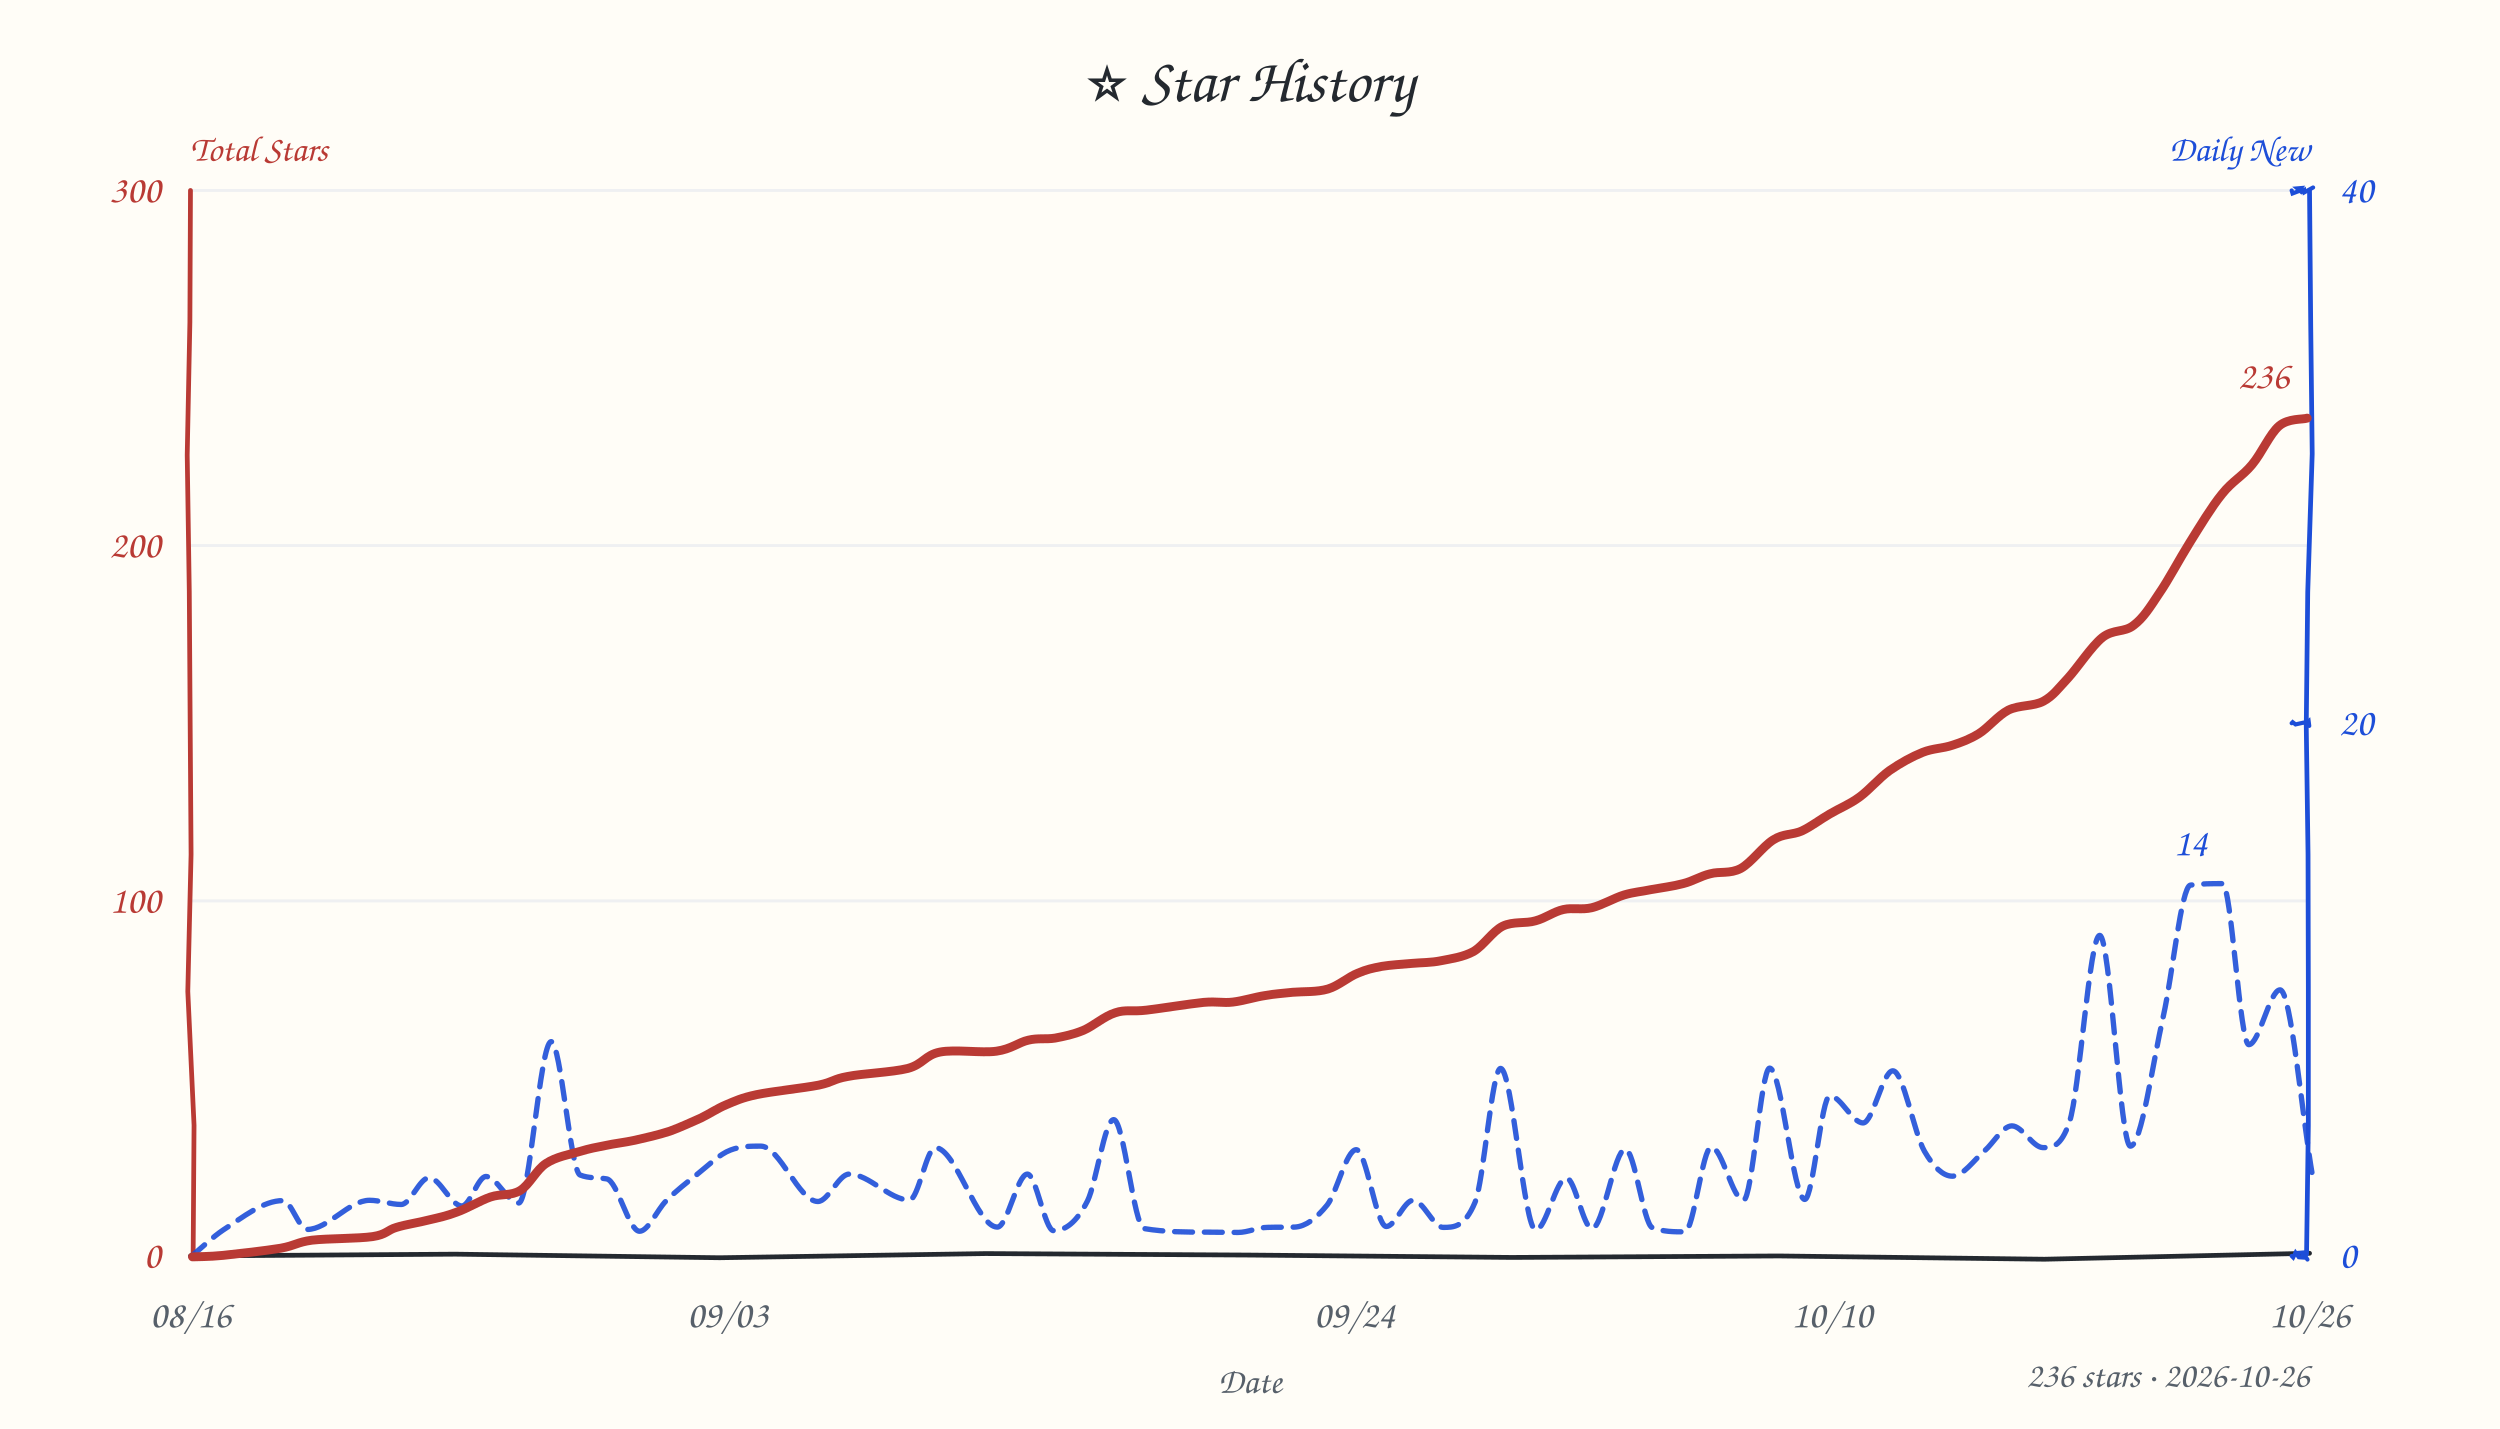
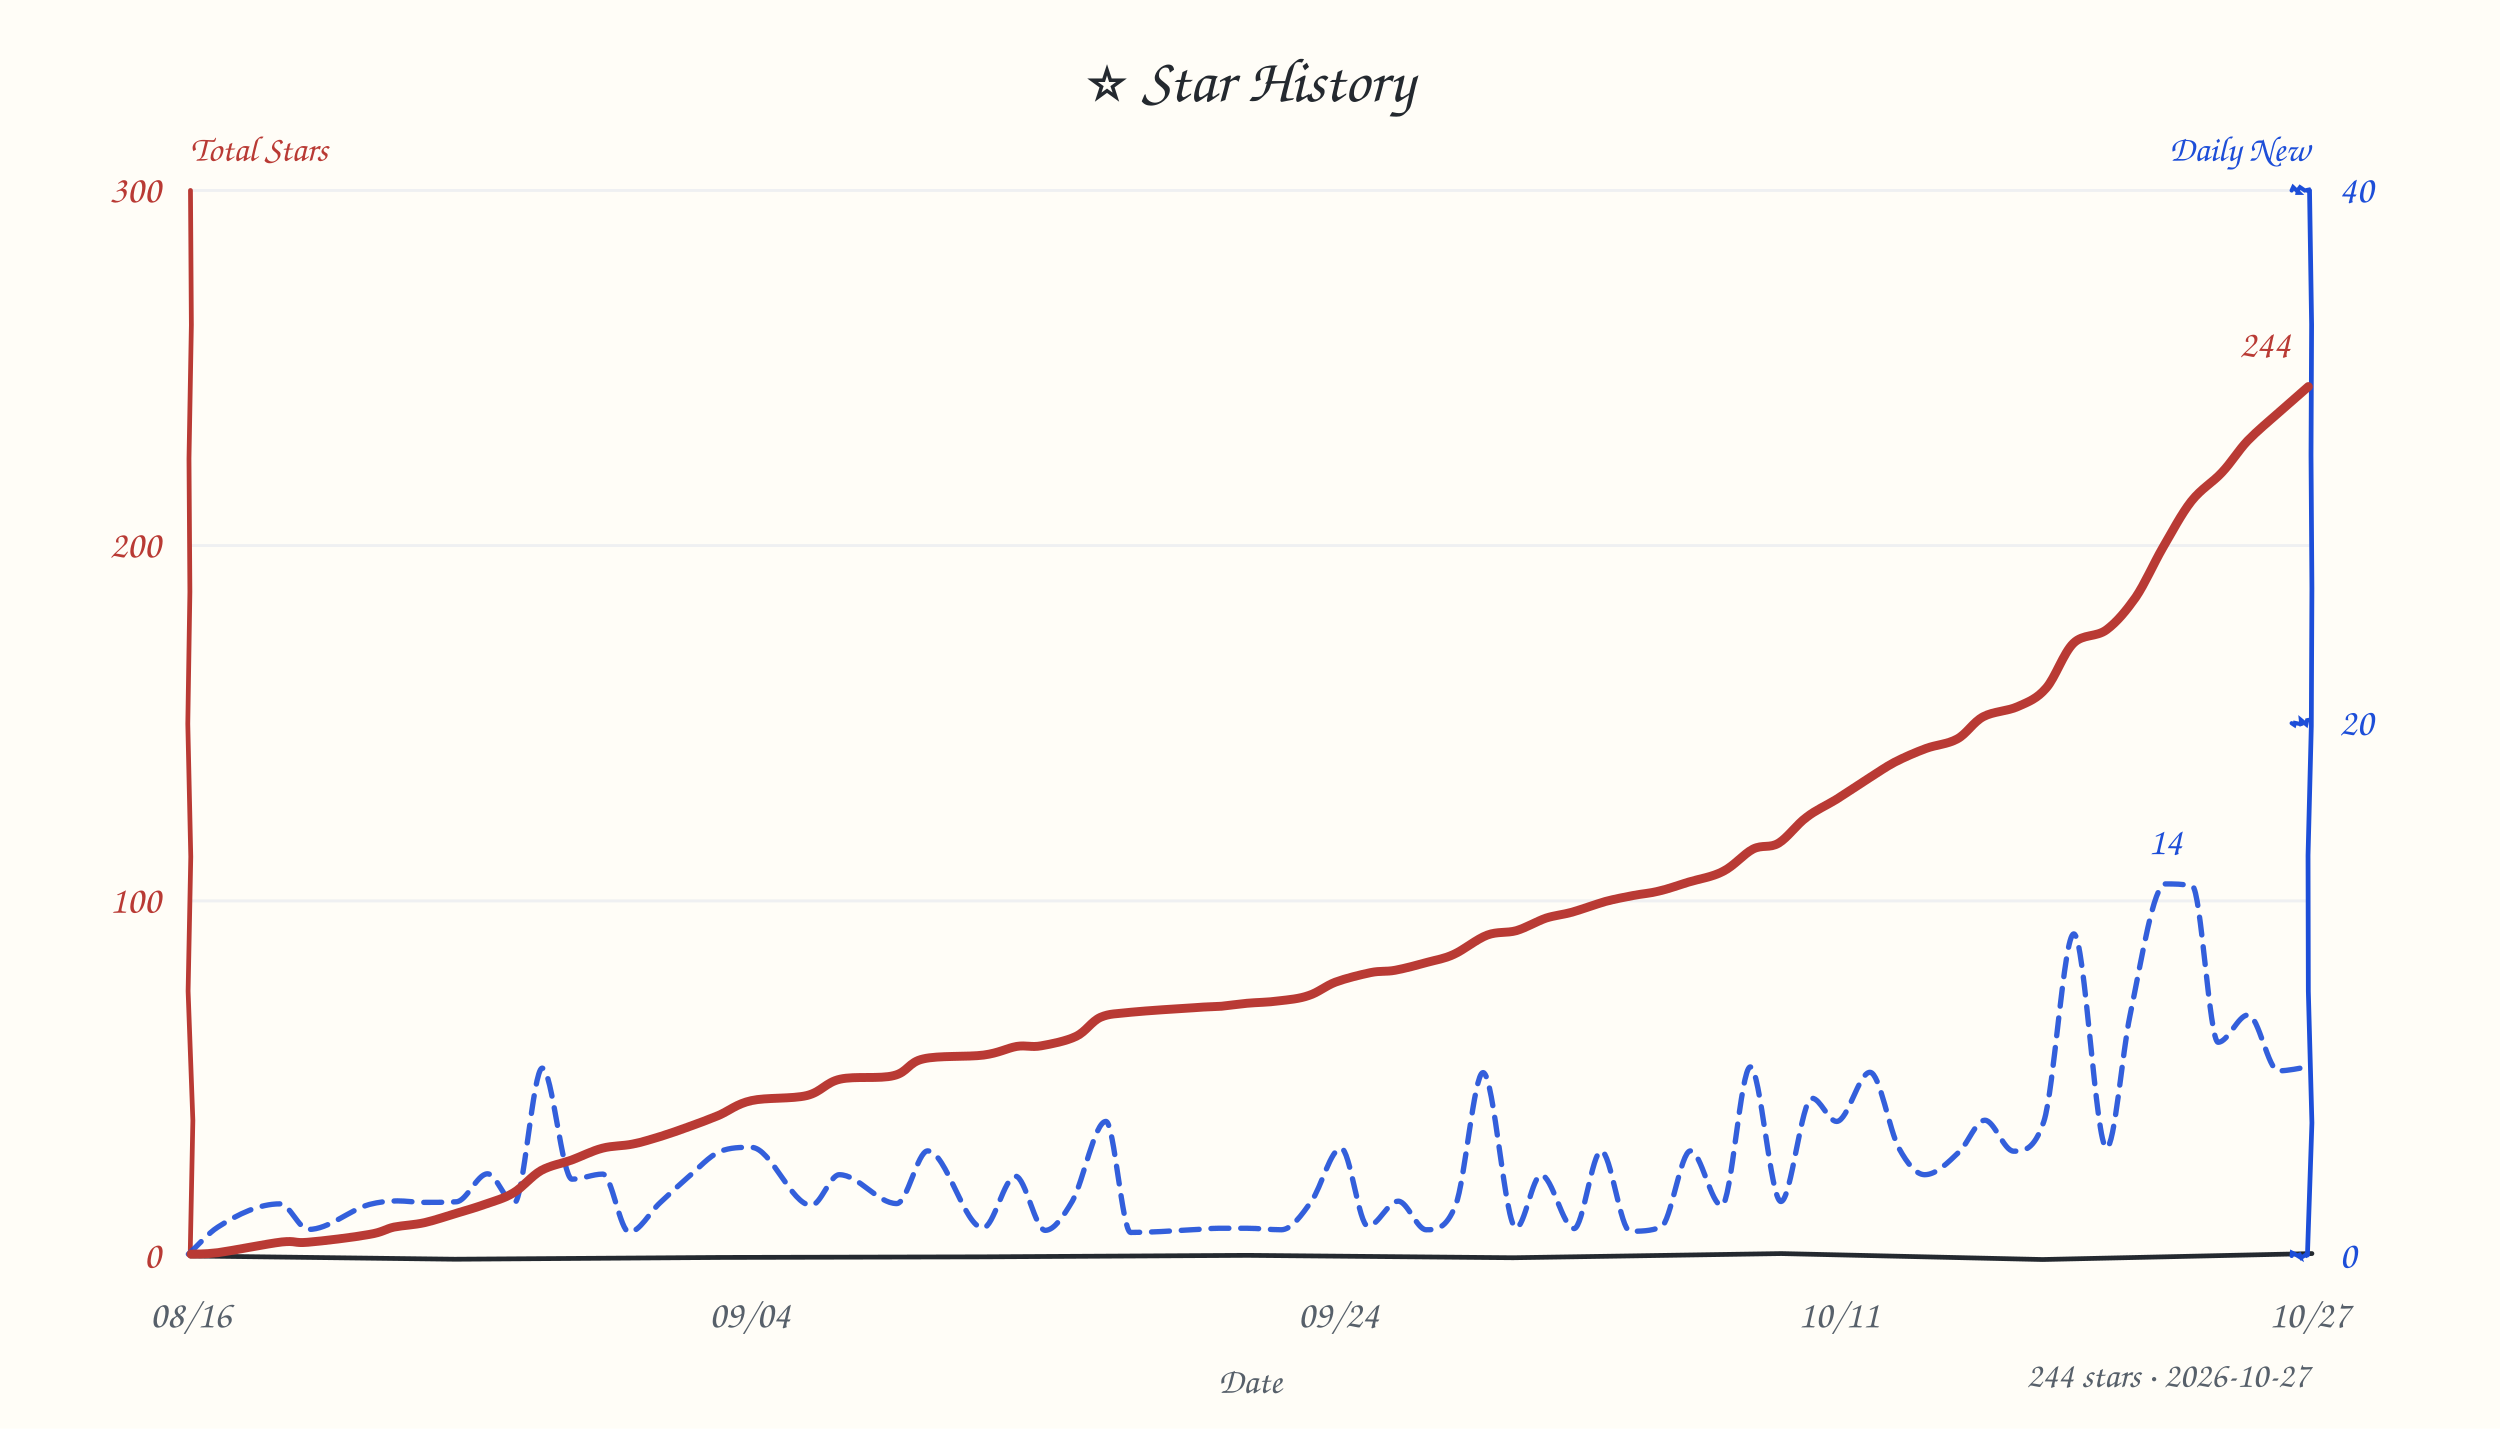
<svg xmlns="http://www.w3.org/2000/svg" width="840" height="480" viewBox="0 0 840 480" fill="#24292f">
  <style>text{font-family:"Comic Sans MS","Comic Sans","Chalkboard SE","Marker Felt","Segoe Print",cursive}</style>
  <rect width="100%" height="100%" fill="#fffdf7" />
  <text x="420" y="34" text-anchor="middle" font-size="21">⭐ Star History</text>
  <text x="64" y="54" font-size="12" font-weight="600" fill="#b93a34">Total Stars</text>
  <text x="776" y="54" text-anchor="end" font-size="12" font-weight="600" fill="#1d4ed8">Daily New</text>
  <line x1="64" y1="302.7" x2="776" y2="302.7" stroke="#e8ebf0" stroke-width="1" opacity="0.7" />
  <line x1="64" y1="183.3" x2="776" y2="183.3" stroke="#e8ebf0" stroke-width="1" opacity="0.7" />
  <line x1="64" y1="64.0" x2="776" y2="64.0" stroke="#e8ebf0" stroke-width="1" opacity="0.7" />
-   <path d="M 64 422 L 153.0 421.4 L 241.8 422.6 L 331.2 421.2 L 419.6 421.7 L 508.0 422.5 L 597.7 422.0 L 686.9 423.1 L 776.0 421.1" stroke="#24292f" stroke-width="1.6" fill="none" stroke-linecap="round" />
-   <path d="M 64 64 L 63.8 108.3 L 62.9 152.9 L 63.6 198.8 L 63.9 244.1 L 64.2 287.1 L 63.1 333.1 L 65.2 378.1 L 64.9 421.1" stroke="#b93a34" stroke-width="1.6" fill="none" stroke-linecap="round" data-axis="total" />
-   <path d="M 776 64 L 776.4 109.3 L 776.9 152.5 L 775.4 198.9 L 774.9 243.8 L 775.5 287.0 L 775.6 331.9 L 775.6 378.3 L 775.0 421.4" stroke="#1d4ed8" stroke-width="1.6" fill="none" stroke-linecap="round" data-axis="daily" />
-   <path d="M 770 422 L 770.5 422.5 L 771.3 420.9 L 772.6 422.7 L 771.9 421.0 L 774.5 420.8 L 773.4 422.5 L 774.9 422.6 L 775.3 423.2" stroke="#1d4ed8" stroke-width="1.4" fill="none" stroke-linecap="round" />
-   <path d="M 770 243 L 770.8 242.2 L 770.4 242.7 L 771.3 243.4 L 774.0 242.8 L 774.3 242.9 L 775.2 242.7 L 775.7 242.3 L 775.9 243.9" stroke="#1d4ed8" stroke-width="1.4" fill="none" stroke-linecap="round" />
-   <path d="M 770 64 L 770.3 65.0 L 772.4 64.2 L 773.1 63.2 L 771.9 63.3 L 773.3 64.5 L 774.2 63.9 L 774.3 64.6 L 777.2 63.0" stroke="#1d4ed8" stroke-width="1.4" fill="none" stroke-linecap="round" />
+   <path d="M 64 422 L 152.9 423.1 L 242.5 422.5 L 330.0 422.3 L 419.2 421.8 L 508.4 422.6 L 598.5 421.2 L 686.3 423.2 L 776.8 421.2" stroke="#24292f" stroke-width="1.6" fill="none" stroke-linecap="round" />
+   <path d="M 64 64 L 64.3 109.2 L 63.5 154.1 L 63.8 198.9 L 63.1 243.2 L 64.1 287.9 L 63.2 333.0 L 64.8 376.5 L 63.9 421.7" stroke="#b93a34" stroke-width="1.6" fill="none" stroke-linecap="round" data-axis="total" />
+   <path d="M 776 64 L 776.7 109.1 L 776.5 152.9 L 776.8 197.7 L 776.6 244.0 L 775.5 287.4 L 775.6 333.1 L 776.8 377.3 L 775.3 421.7" stroke="#1d4ed8" stroke-width="1.6" fill="none" stroke-linecap="round" data-axis="daily" />
+   <path d="M 770 422 L 770.1 420.9 L 771.1 421.4 L 772.9 422.5 L 772.4 421.0 L 773.2 422.6 L 774.7 421.6 L 774.5 422.5 L 774.9 421.4" stroke="#1d4ed8" stroke-width="1.4" fill="none" stroke-linecap="round" />
+   <path d="M 770 243 L 770.9 243.6 L 771.1 242.9 L 773.0 243.3 L 773.3 243.8 L 773.1 241.9 L 774.9 243.4 L 775.2 242.0 L 775.7 241.9" stroke="#1d4ed8" stroke-width="1.4" fill="none" stroke-linecap="round" />
+   <path d="M 770 64 L 770.5 62.9 L 772.5 64.8 L 772.0 64.8 L 772.2 63.7 L 772.8 62.9 L 774.4 64.0 L 776.4 63.6 L 775.3 64.1" stroke="#1d4ed8" stroke-width="1.4" fill="none" stroke-linecap="round" />
  <text x="54" y="426.0" text-anchor="end" font-size="13" fill="#b93a34" data-axis="total">0</text>
  <text x="54" y="306.7" text-anchor="end" font-size="13" fill="#b93a34" data-axis="total">100</text>
  <text x="54" y="187.3" text-anchor="end" font-size="13" fill="#b93a34" data-axis="total">200</text>
  <text x="54" y="68.0" text-anchor="end" font-size="13" fill="#b93a34" data-axis="total">300</text>
  <text x="786" y="426.0" text-anchor="start" font-size="13" fill="#1d4ed8" data-axis="daily">0</text>
  <text x="786" y="247.0" text-anchor="start" font-size="13" fill="#1d4ed8" data-axis="daily">20</text>
  <text x="786" y="68.0" text-anchor="start" font-size="13" fill="#1d4ed8" data-axis="daily">40</text>
  <text x="64.0" y="446" text-anchor="middle" font-size="13" fill="#57606a">08/16</text>
-   <text x="244.5" y="446" text-anchor="middle" font-size="13" fill="#57606a">09/03</text>
-   <text x="455.1" y="446" text-anchor="middle" font-size="13" fill="#57606a">09/24</text>
-   <text x="615.5" y="446" text-anchor="middle" font-size="13" fill="#57606a">10/10</text>
-   <text x="776.0" y="446" text-anchor="middle" font-size="13" fill="#57606a">10/26</text>
+   <text x="251.9" y="446" text-anchor="middle" font-size="13" fill="#57606a">09/04</text>
+   <text x="449.7" y="446" text-anchor="middle" font-size="13" fill="#57606a">09/24</text>
+   <text x="617.8" y="446" text-anchor="middle" font-size="13" fill="#57606a">10/11</text>
+   <text x="776.0" y="446" text-anchor="middle" font-size="13" fill="#57606a">10/27</text>
  <text x="420" y="468" font-size="12" fill="#57606a" text-anchor="middle">Date</text>
-   <path d="M 64.2 422.2 C 67.8 419.2, 71.5 415.6, 75.1 413.2 C 81.8 408.9, 88.4 403.4, 95.1 403.4 C 97.8 403.4, 100.5 413.1, 103.2 413.1 C 110.2 413.1, 117.2 403.3, 124.2 403.3 C 127.7 403.3, 131.2 404.7, 134.8 404.7 C 137.9 404.7, 141.0 395.7, 144.2 395.7 C 147.8 395.7, 151.5 405.2, 155.2 405.2 C 157.9 405.2, 160.6 395.3, 163.3 395.3 C 166.9 395.3, 170.6 404.2, 174.3 404.2 C 177.9 404.2, 181.5 350.0, 185.2 350.0 C 188.4 350.0, 191.7 393.5, 194.9 394.8 C 197.9 396.0, 200.8 395.6, 203.8 396.1 C 207.5 396.6, 211.2 413.7, 214.9 413.7 C 217.8 413.7, 220.8 406.5, 223.8 403.5 C 227.3 400.0, 230.7 397.4, 234.2 394.6 C 238.0 391.6, 241.7 387.8, 245.5 386.4 C 248.9 385.1, 252.2 385.1, 255.6 385.1 C 262.0 385.1, 268.4 403.7, 274.8 403.7 C 278.3 403.7, 281.8 394.5, 285.3 394.5 C 292.1 394.5, 298.8 403.2, 305.6 403.2 C 308.5 403.2, 311.4 385.6, 314.2 385.6 C 321.2 385.6, 328.2 412.3, 335.1 412.3 C 338.5 412.3, 341.8 394.5, 345.2 394.5 C 348.1 394.5, 351.1 413.5, 354.0 413.5 C 357.8 413.5, 361.6 411.0, 365.4 403.5 C 368.3 397.7, 371.2 376.2, 374.2 376.2 C 377.6 376.2, 381.0 412.3, 384.4 412.8 C 391.5 414.0, 398.7 414.0, 405.8 414.0 C 409.2 414.0, 412.6 414.1, 416.0 414.1 C 419.3 414.1, 422.6 412.4, 425.9 412.4 C 428.9 412.3, 432.0 412.4, 435.1 412.3 C 438.7 412.1, 442.3 409.4, 446.0 404.8 C 449.2 400.6, 452.4 386.3, 455.7 386.3 C 459.1 386.3, 462.4 412.1, 465.8 412.1 C 468.8 412.1, 471.8 403.3, 474.8 403.3 C 478.2 403.3, 481.6 412.4, 484.9 412.4 C 488.5 412.4, 492.1 412.4, 495.6 404.0 C 498.5 397.3, 501.3 359.0, 504.2 359.0 C 508.1 359.0, 512.1 413.3, 516.0 413.3 C 519.4 413.3, 522.9 395.8, 526.3 395.8 C 529.2 395.8, 532.0 412.8, 534.9 412.8 C 538.7 412.8, 542.4 386.1, 546.1 386.1 C 549.2 386.1, 552.2 411.4, 555.2 412.5 C 558.8 413.9, 562.5 413.9, 566.1 413.9 C 569.1 413.9, 572.0 385.4, 575.0 385.4 C 578.6 385.4, 582.2 403.3, 585.8 403.3 C 588.8 403.3, 591.7 358.9, 594.6 358.9 C 598.6 358.9, 602.5 403.0, 606.4 403.0 C 609.2 403.0, 612.0 368.2, 614.8 368.2 C 618.5 368.2, 622.3 377.3, 626.0 377.3 C 629.3 377.3, 632.6 359.8, 636.0 359.8 C 639.5 359.8, 643.1 380.7, 646.6 386.8 C 649.7 392.2, 652.9 395.2, 656.0 395.2 C 659.6 395.2, 663.2 389.8, 666.8 386.7 C 669.8 384.1, 672.9 378.3, 676.0 378.3 C 679.5 378.3, 683.0 385.6, 686.5 385.6 C 689.4 385.6, 692.4 385.6, 695.3 377.1 C 698.7 367.3, 702.1 314.3, 705.5 314.3 C 709.0 314.3, 712.4 385.1, 715.8 385.1 C 719.5 385.1, 723.2 357.6, 726.9 341.3 C 729.9 328.0, 732.9 297.8, 736.0 297.4 C 739.6 296.9, 743.2 296.9, 746.8 296.9 C 749.7 296.9, 752.6 351.0, 755.6 351.0 C 759.1 351.0, 762.6 332.6, 766.1 332.6 C 769.8 332.6, 773.4 374.6, 777.1 395.7" fill="none" stroke="#1d4ed8" stroke-width="1.8" stroke-dasharray="6 4" stroke-linecap="round" stroke-linejoin="round" opacity="0.9" />
-   <path d="M 64.7 422.3 C 66.4 422.2, 70.0 422.3, 75.0 421.8 C 79.9 421.3, 89.4 420.2, 94.3 419.4 C 99.3 418.5, 99.7 417.4, 104.8 416.7 C 110.0 416.1, 120.4 416.2, 125.2 415.5 C 129.9 414.8, 130.1 413.3, 133.2 412.4 C 136.4 411.4, 140.7 410.8, 144.1 409.9 C 147.5 409.1, 150.0 408.6, 153.4 407.3 C 156.9 406.1, 161.3 403.4, 164.8 402.2 C 168.4 401.0, 171.7 401.9, 174.8 400.0 C 177.9 398.1, 180.2 393.0, 183.5 390.9 C 186.8 388.7, 191.4 387.9, 194.8 386.9 C 198.1 385.9, 200.3 385.5, 203.4 384.9 C 206.5 384.2, 209.8 383.9, 213.4 383.1 C 217.0 382.3, 221.3 381.3, 225.0 380.1 C 228.6 378.8, 232.2 377.1, 235.4 375.7 C 238.5 374.2, 240.9 372.5, 244.0 371.2 C 247.1 369.9, 249.1 368.9, 254.2 367.8 C 259.4 366.7, 270.0 365.6, 275.1 364.6 C 280.2 363.5, 279.8 362.6, 284.8 361.7 C 289.7 360.7, 299.8 360.3, 305.0 359.0 C 310.2 357.6, 310.8 354.5, 315.8 353.5 C 320.8 352.5, 329.9 353.9, 334.8 353.2 C 339.8 352.5, 342.3 350.2, 345.5 349.5 C 348.8 348.7, 351.4 349.3, 354.5 348.8 C 357.6 348.2, 360.6 347.6, 364.0 346.2 C 367.3 344.8, 371.1 341.4, 374.7 340.3 C 378.2 339.1, 380.4 340.0, 385.3 339.4 C 390.3 338.8, 399.6 337.3, 404.4 336.8 C 409.3 336.4, 410.8 337.1, 414.2 336.7 C 417.7 336.3, 421.7 335.0, 425.1 334.5 C 428.4 333.9, 430.9 333.8, 434.4 333.4 C 438.0 333.1, 442.5 333.4, 446.2 332.3 C 449.8 331.2, 453.1 328.2, 456.2 327.0 C 459.2 325.7, 461.2 325.3, 464.3 324.7 C 467.3 324.2, 471.1 324.0, 474.4 323.7 C 477.7 323.4, 480.8 323.5, 484.2 322.8 C 487.7 322.1, 491.6 321.6, 495.1 319.7 C 498.5 317.7, 501.5 312.9, 504.9 311.2 C 508.4 309.5, 512.6 310.4, 515.9 309.4 C 519.3 308.5, 522.1 306.3, 525.3 305.6 C 528.4 304.9, 531.4 305.8, 534.8 305.0 C 538.2 304.2, 542.4 301.7, 545.7 300.7 C 549.1 299.7, 551.5 299.6, 554.8 298.9 C 558.1 298.3, 562.2 297.8, 565.5 296.9 C 568.8 296.1, 571.3 294.4, 574.6 293.6 C 577.8 292.7, 581.3 293.7, 584.9 291.8 C 588.4 289.9, 592.4 284.3, 595.8 282.2 C 599.2 280.0, 602.3 280.6, 605.4 279.2 C 608.6 277.7, 611.5 275.4, 614.8 273.5 C 618.0 271.6, 621.4 270.3, 624.8 267.8 C 628.1 265.4, 631.4 261.4, 634.9 258.9 C 638.5 256.4, 642.5 254.2, 646.0 252.8 C 649.5 251.4, 652.8 251.5, 656.0 250.4 C 659.1 249.4, 661.8 248.4, 664.9 246.5 C 668.1 244.5, 671.2 240.5, 674.8 238.6 C 678.5 236.8, 683.3 237.4, 686.6 235.6 C 689.9 233.8, 691.5 231.4, 694.8 227.9 C 698.1 224.3, 702.7 217.2, 706.4 214.2 C 710.1 211.3, 713.8 212.6, 716.9 210.1 C 720.1 207.7, 722.3 204.2, 725.4 199.5 C 728.6 194.9, 732.2 188.0, 735.7 182.4 C 739.2 176.8, 743.1 170.3, 746.6 166.0 C 750.1 161.6, 753.5 160.0, 756.7 156.1 C 759.9 152.3, 762.7 145.7, 765.8 143.1 C 768.9 140.5, 773.7 141.0, 775.2 140.5" fill="none" stroke="#b93a34" stroke-width="3" stroke-linecap="round" />
-   <text x="769.2" y="130.5" text-anchor="end" font-size="13" font-weight="600" fill="#b93a34" stroke="#fffdf7" stroke-width="3" paint-order="stroke" stroke-linejoin="round" data-peak="total">236</text>
-   <text x="736.0" y="287.4" text-anchor="middle" font-size="13" font-weight="600" fill="#1d4ed8" stroke="#fffdf7" stroke-width="3" paint-order="stroke" stroke-linejoin="round" data-peak="daily">14</text>
-   <text x="776" y="466" text-anchor="end" font-size="12" fill="#57606a">236 stars · 2026-10-26</text>
+   <path d="M 63.3 421.4 C 66.6 418.4, 69.9 414.4, 73.2 412.3 C 80.2 407.8, 87.2 404.5, 94.1 404.5 C 97.3 404.5, 100.5 413.1, 103.6 413.1 C 110.5 413.1, 117.3 406.6, 124.1 404.7 C 127.2 403.9, 130.4 403.5, 133.5 403.5 C 136.5 403.5, 139.6 404.0, 142.6 404.0 C 146.2 404.0, 149.8 404.0, 153.3 403.8 C 156.8 403.7, 160.3 394.4, 163.8 394.4 C 166.8 394.4, 169.8 404.2, 172.8 404.2 C 175.9 404.2, 179.1 358.9, 182.2 358.9 C 185.5 358.9, 188.9 396.2, 192.2 396.2 C 195.6 396.2, 199.1 394.5, 202.5 394.5 C 205.5 394.5, 208.4 414.0, 211.4 414.0 C 214.9 414.0, 218.3 407.3, 221.8 404.1 C 224.9 401.2, 228.0 398.3, 231.1 395.6 C 234.7 392.6, 238.3 388.4, 241.9 386.9 C 245.4 385.5, 248.9 385.5, 252.4 385.5 C 259.1 385.5, 265.9 405.0, 272.6 405.0 C 275.7 405.0, 278.9 394.7, 282.0 394.7 C 288.5 394.7, 294.9 404.4, 301.3 404.4 C 304.8 404.4, 308.3 386.7, 311.7 386.7 C 317.9 386.7, 324.1 412.6, 330.3 412.6 C 333.9 412.6, 337.5 395.2, 341.2 395.2 C 344.5 395.2, 347.9 413.4, 351.2 413.4 C 354.2 413.4, 357.2 408.8, 360.3 403.6 C 364.0 397.1, 367.8 376.8, 371.6 376.8 C 374.3 376.8, 377.1 414.1, 379.9 414.1 C 386.7 414.1, 393.6 413.6, 400.4 413.2 C 403.4 413.1, 406.5 412.7, 409.5 412.7 C 412.7 412.7, 415.9 412.7, 419.0 412.7 C 422.9 412.7, 426.7 413.2, 430.5 413.2 C 433.9 413.2, 437.3 408.3, 440.6 403.7 C 443.9 399.1, 447.2 385.8, 450.6 385.8 C 453.6 385.8, 456.6 412.0, 459.6 412.0 C 463.0 412.0, 466.4 403.6, 469.8 403.6 C 472.9 403.6, 476.1 413.2, 479.2 413.2 C 482.5 413.2, 485.8 413.2, 489.1 404.9 C 492.2 397.2, 495.3 360.4, 498.3 360.4 C 502.0 360.4, 505.7 412.6, 509.4 412.6 C 512.2 412.6, 515.0 394.8, 517.8 394.8 C 521.5 394.8, 525.2 412.8, 528.9 412.8 C 531.9 412.8, 535.0 386.7, 538.0 386.7 C 541.2 386.7, 544.5 413.7, 547.7 413.7 C 551.1 413.7, 554.6 413.7, 558.1 412.3 C 561.4 411.0, 564.7 386.7, 568.0 386.7 C 571.5 386.7, 575.0 405.1, 578.5 405.1 C 581.7 405.1, 584.9 358.5, 588.1 358.5 C 591.5 358.5, 594.9 403.7, 598.4 403.7 C 601.8 403.7, 605.3 369.0, 608.8 369.0 C 611.6 369.0, 614.4 376.8, 617.1 376.8 C 620.9 376.8, 624.6 360.3, 628.3 360.3 C 631.6 360.3, 634.8 380.0, 638.1 385.9 C 641.0 391.2, 643.9 394.7, 646.7 394.7 C 650.6 394.7, 654.4 390.7, 658.3 387.0 C 661.2 384.3, 664.0 376.4, 666.9 376.4 C 670.1 376.4, 673.3 386.8, 676.6 386.8 C 679.9 386.8, 683.3 386.8, 686.7 376.9 C 690.1 367.0, 693.5 313.8, 696.8 313.8 C 700.5 313.8, 704.2 385.7, 707.8 385.7 C 710.5 385.7, 713.1 353.4, 715.7 341.1 C 719.6 322.5, 723.6 297.0, 727.5 297.0 C 730.5 297.0, 733.6 297.0, 736.6 297.7 C 739.5 298.3, 742.4 350.2, 745.3 350.2 C 748.6 350.2, 752.0 341.0, 755.4 341.0 C 758.8 341.0, 762.2 359.8, 765.5 359.8 C 769.0 359.8, 772.5 358.9, 775.9 358.4" fill="none" stroke="#1d4ed8" stroke-width="1.8" stroke-dasharray="6 4" stroke-linecap="round" stroke-linejoin="round" opacity="0.9" />
+   <path d="M 64.2 421.4 C 65.7 421.3, 68.1 421.5, 73.2 420.9 C 78.3 420.2, 89.7 417.9, 94.7 417.3 C 99.7 416.8, 98.6 417.8, 103.4 417.4 C 108.3 417.0, 119.1 415.7, 123.9 414.8 C 128.8 414.0, 129.3 413.0, 132.4 412.3 C 135.5 411.7, 139.1 411.6, 142.7 410.8 C 146.2 410.0, 150.5 408.5, 153.9 407.5 C 157.3 406.5, 160.0 405.7, 163.1 404.6 C 166.2 403.5, 169.4 402.7, 172.5 400.8 C 175.6 399.0, 178.5 395.2, 181.8 393.3 C 185.1 391.5, 188.6 391.0, 192.0 389.8 C 195.5 388.5, 198.9 386.7, 202.4 385.8 C 205.8 384.9, 209.3 385.1, 212.6 384.4 C 215.9 383.8, 218.9 382.7, 222.1 381.8 C 225.2 380.8, 228.2 379.8, 231.4 378.6 C 234.6 377.5, 237.9 376.2, 241.4 374.8 C 244.9 373.3, 247.5 370.9, 252.5 369.8 C 257.4 368.7, 266.1 369.3, 271.1 368.1 C 276.0 366.9, 277.4 363.7, 282.3 362.6 C 287.2 361.5, 295.7 362.6, 300.3 361.4 C 305.0 360.3, 305.2 356.9, 310.2 355.8 C 315.2 354.6, 325.2 355.2, 330.5 354.5 C 335.7 353.8, 338.3 352.2, 341.6 351.6 C 344.8 351.1, 346.5 352.0, 349.8 351.4 C 353.2 350.8, 358.3 349.8, 361.6 348.2 C 364.9 346.6, 366.7 343.2, 369.8 341.8 C 372.9 340.5, 374.9 340.7, 380.1 340.1 C 385.3 339.6, 396.0 338.9, 401.1 338.6 C 406.2 338.2, 407.4 338.3, 410.4 338.1 C 413.4 337.8, 415.8 337.4, 419.0 337.1 C 422.2 336.8, 426.1 336.8, 429.6 336.3 C 433.1 335.9, 436.6 335.6, 439.7 334.5 C 442.9 333.5, 445.3 331.3, 448.7 330.0 C 452.2 328.7, 457.2 327.5, 460.5 326.8 C 463.9 326.1, 465.6 326.6, 468.8 326.0 C 472.0 325.4, 476.5 324.2, 479.7 323.3 C 483.0 322.4, 485.1 322.2, 488.4 320.7 C 491.8 319.2, 496.2 315.5, 499.7 314.2 C 503.2 312.9, 506.2 313.6, 509.5 312.7 C 512.8 311.7, 516.3 309.6, 519.4 308.5 C 522.6 307.5, 524.9 307.4, 528.2 306.5 C 531.6 305.5, 536.0 303.9, 539.4 302.9 C 542.8 302.0, 545.7 301.5, 548.7 300.9 C 551.7 300.3, 554.3 300.2, 557.4 299.4 C 560.5 298.7, 563.7 297.5, 567.3 296.4 C 570.9 295.3, 575.3 294.7, 578.9 292.8 C 582.6 291.0, 585.9 286.9, 589.0 285.3 C 592.2 283.7, 594.6 285.1, 597.6 283.3 C 600.6 281.5, 603.7 277.0, 607.0 274.6 C 610.2 272.1, 613.4 270.8, 617.0 268.6 C 620.5 266.4, 624.9 263.4, 628.2 261.3 C 631.4 259.3, 633.4 257.8, 636.6 256.1 C 639.7 254.5, 643.6 252.8, 647.1 251.5 C 650.6 250.2, 654.3 250.1, 657.6 248.3 C 660.8 246.6, 663.0 242.6, 666.4 240.8 C 669.8 239.0, 674.5 239.0, 678.0 237.4 C 681.6 235.8, 684.4 234.8, 687.5 231.2 C 690.6 227.7, 693.3 219.4, 696.7 216.1 C 700.0 212.9, 704.3 214.2, 707.8 211.6 C 711.3 209.0, 714.4 205.2, 717.6 200.7 C 720.7 196.1, 723.5 189.6, 726.6 184.2 C 729.7 178.9, 733.0 172.6, 736.3 168.4 C 739.7 164.1, 743.5 162.1, 746.6 158.7 C 749.8 155.3, 752.0 151.5, 755.2 148.1 C 758.5 144.7, 762.5 141.4, 765.9 138.4 C 769.3 135.4, 774.0 131.3, 775.6 129.9" fill="none" stroke="#b93a34" stroke-width="3" stroke-linecap="round" />
+   <text x="769.6" y="119.9" text-anchor="end" font-size="13" font-weight="600" fill="#b93a34" stroke="#fffdf7" stroke-width="3" paint-order="stroke" stroke-linejoin="round" data-peak="total">244</text>
+   <text x="727.5" y="287.0" text-anchor="middle" font-size="13" font-weight="600" fill="#1d4ed8" stroke="#fffdf7" stroke-width="3" paint-order="stroke" stroke-linejoin="round" data-peak="daily">14</text>
+   <text x="776" y="466" text-anchor="end" font-size="12" fill="#57606a">244 stars · 2026-10-27</text>
</svg>
